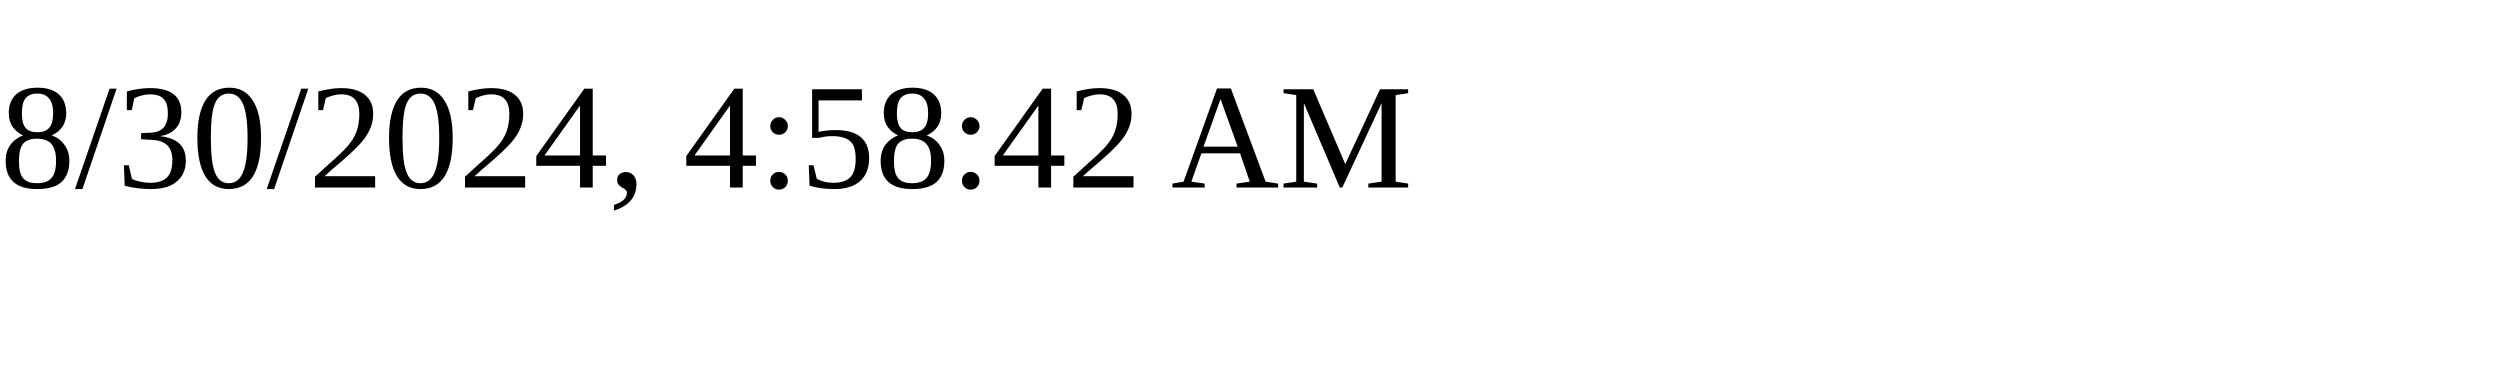
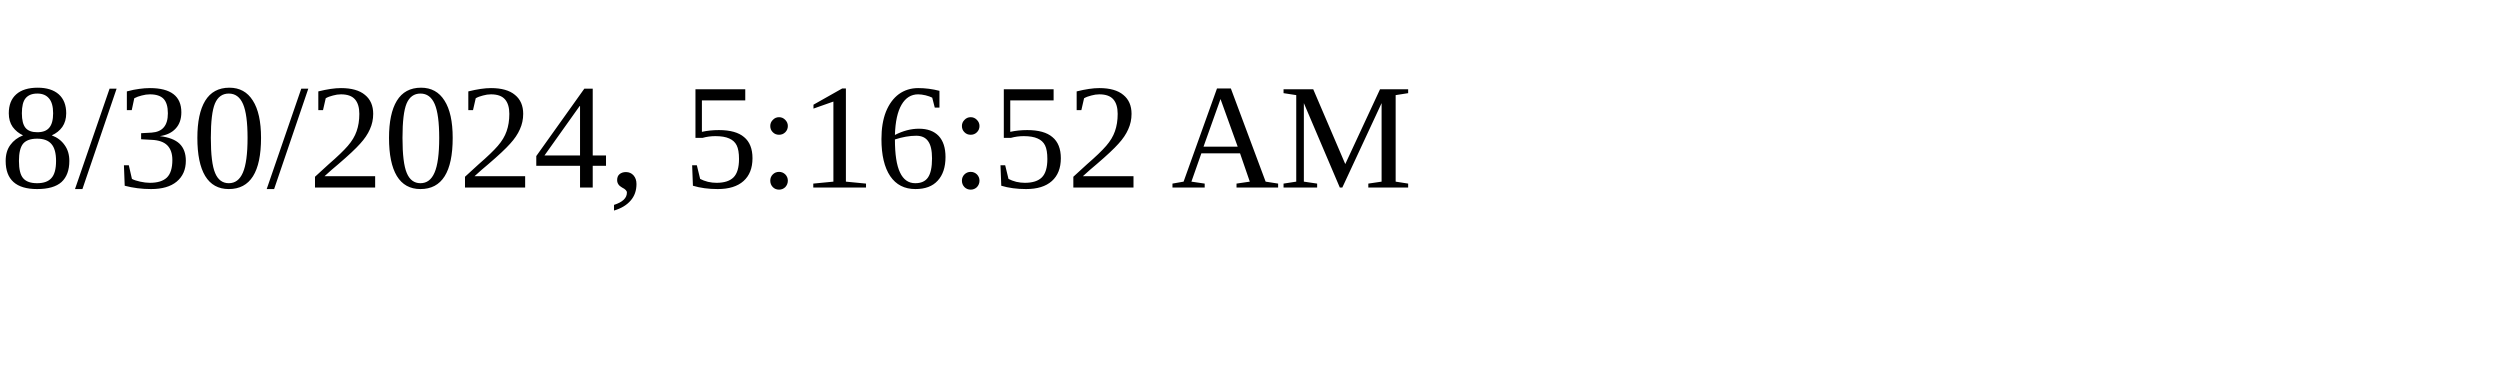
<svg xmlns="http://www.w3.org/2000/svg" height="30" width="200">
-   <text x="0" y="15">8/30/2024, 4:58:42 AM</text>
+   <text x="0" y="15">8/30/2024, 5:16:52 AM</text>
</svg>
